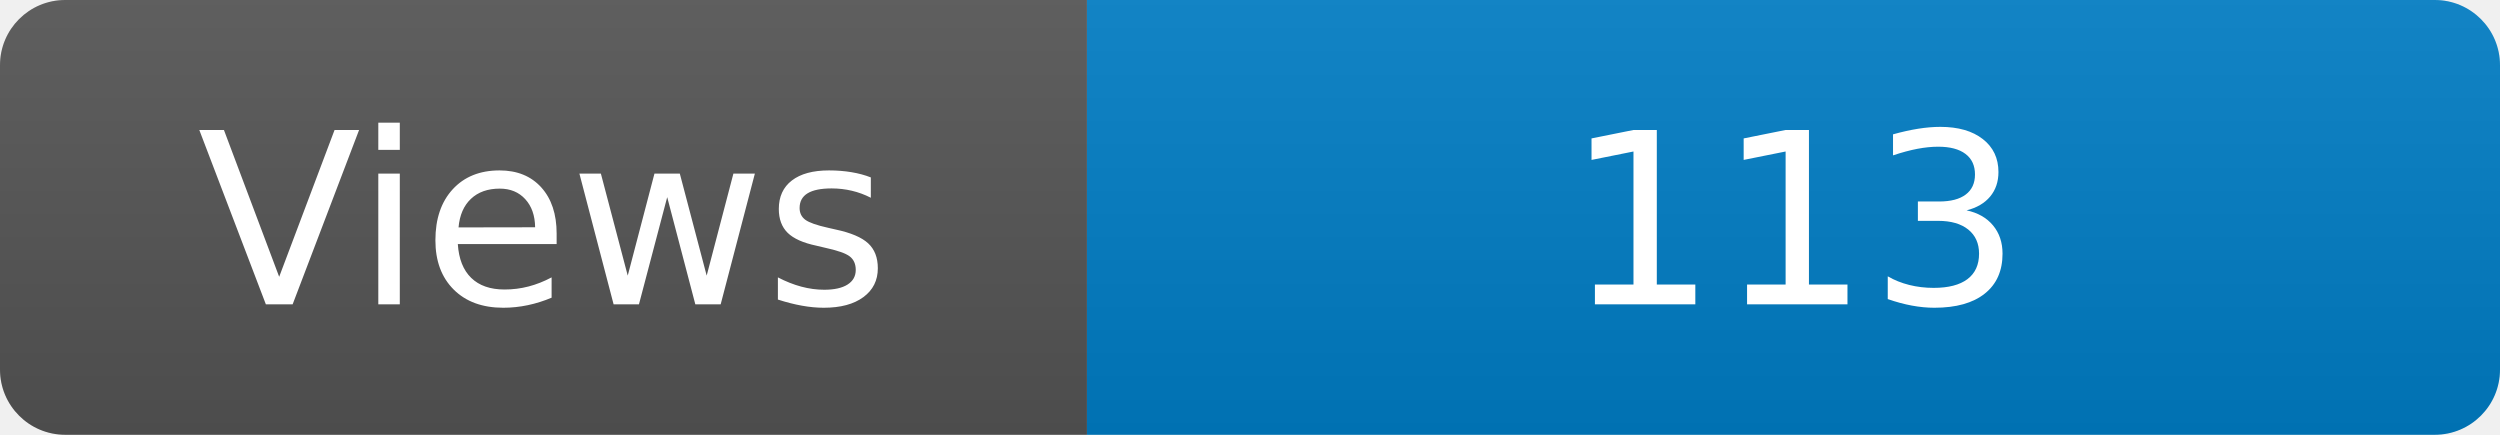
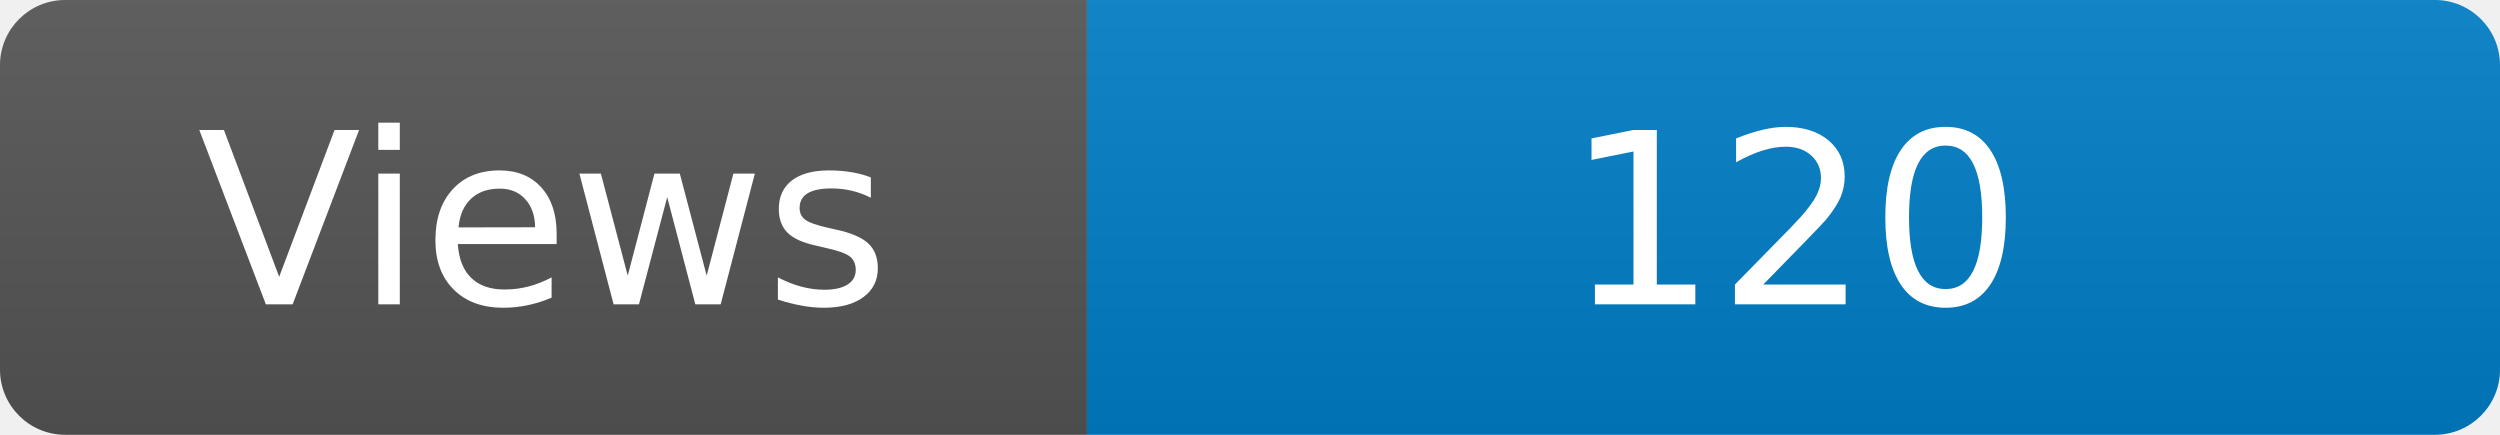
<svg xmlns="http://www.w3.org/2000/svg" width="115" height="20" role="img" aria-label="Maintained?: yes">
  <linearGradient id="s" x2="0" y2="100%">
    <stop offset="0" stop-color="#bbb" stop-opacity=".1" />
    <stop offset="1" stop-opacity=".1" />
  </linearGradient>
  <clipPath id="r">
    <rect width="115" height="20" rx="3" fill="#fff" />
  </clipPath>
  <g clip-path="url(#r)">
    <rect width="50" height="20" fill="#555" />
    <rect x="50" width="160" height="20" fill="#007ec6" />
    <rect width="115" height="20" fill="url(#s)" />
  </g>
  <g fill="#fff" text-anchor="middle" font-family="Verdana,Geneva,DejaVu Sans,sans-serif" font-size="110">
    <text x="250" y="140" transform="scale(.1)" fill="#fff">Views</text>
-     <text x="825" y="140" transform="scale(.1)" fill="#fff">113</text>
+     <text x="825" y="140" transform="scale(.1)" fill="#fff">120</text>
  </g>
</svg>
